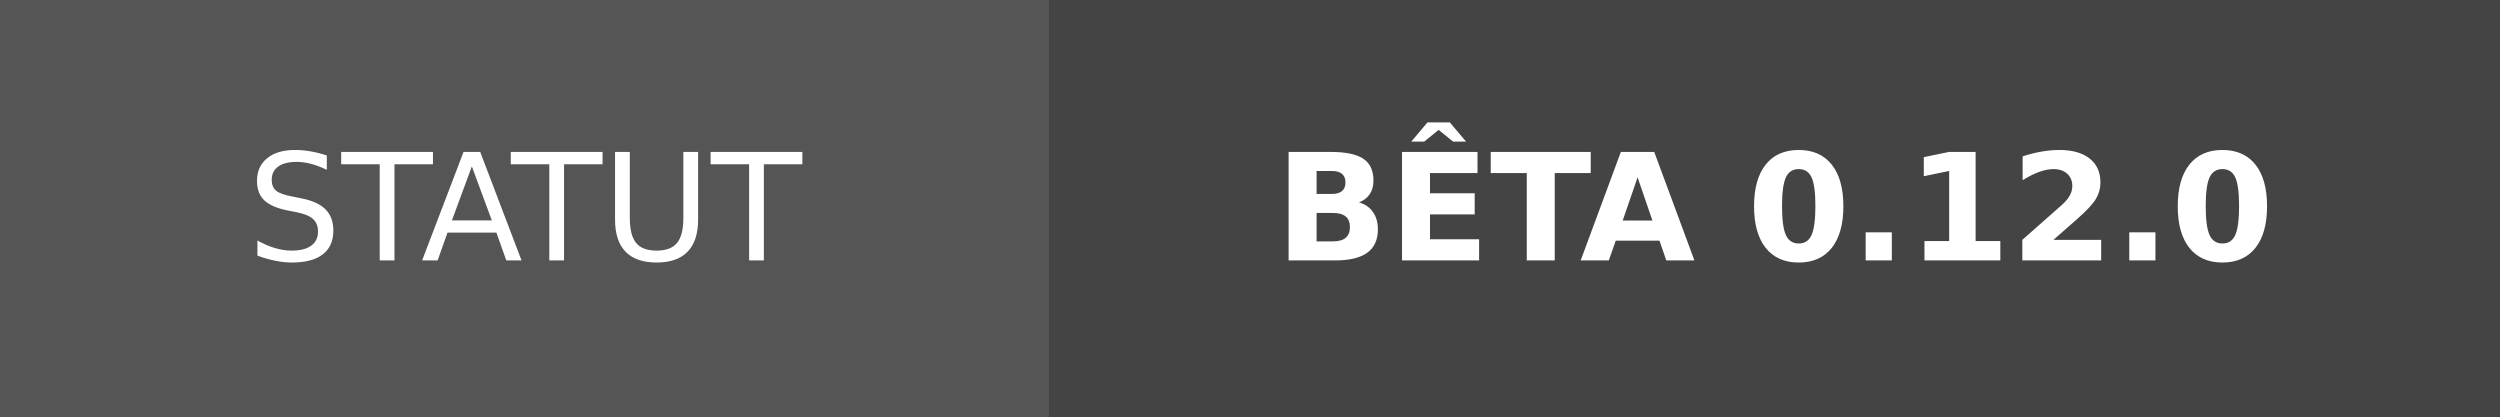
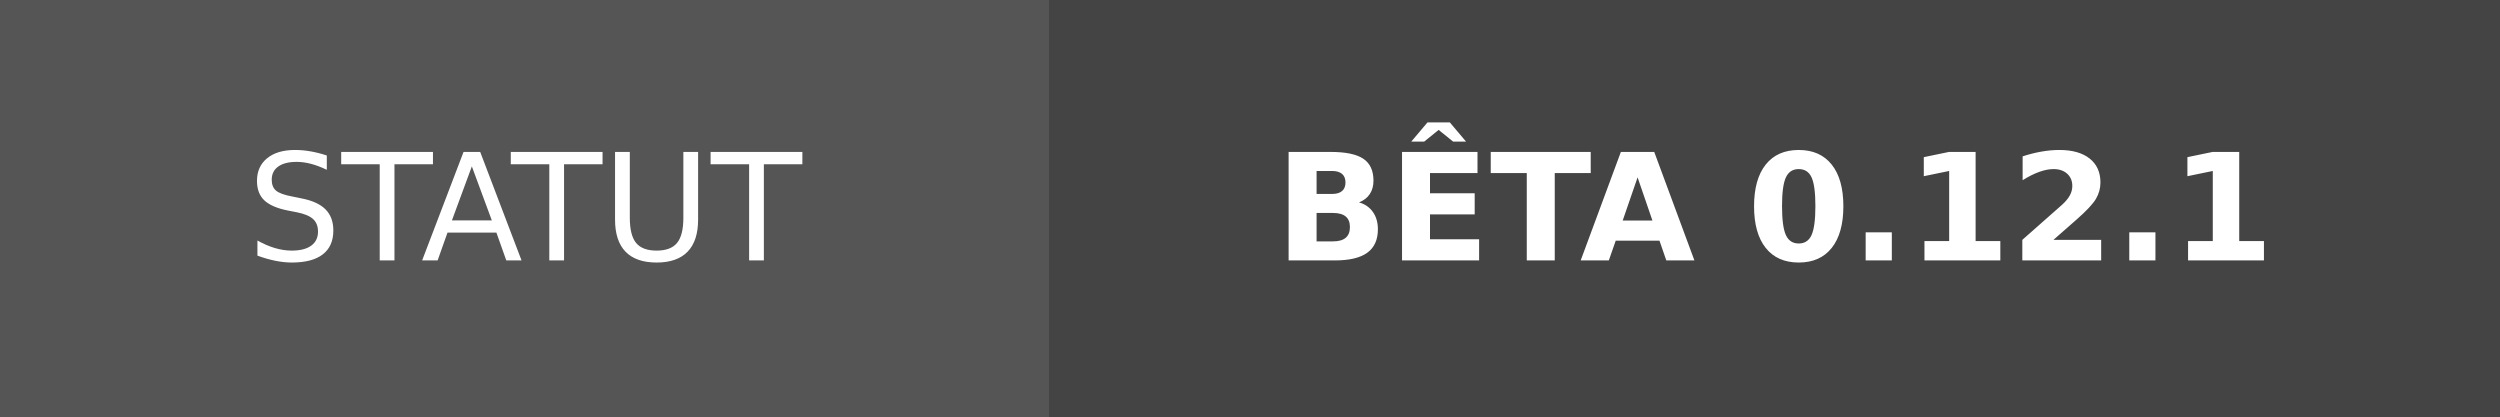
- <svg xmlns="http://www.w3.org/2000/svg" width="168" height="28" role="img" aria-label="STATUT: BÊTA 0.12.0">
+ <svg xmlns="http://www.w3.org/2000/svg" width="168" height="28" role="img" aria-label="STATUT: BÊTA 0.12.1">
  <g shape-rendering="crispEdges">
    <rect width="70.5" height="28" fill="#555" />
    <rect x="70.5" width="97.5" height="28" fill="#444444" />
  </g>
  <g fill="#fff" text-anchor="middle" font-family="Verdana,Geneva,DejaVu Sans,sans-serif" text-rendering="geometricPrecision" font-size="100">
    <text transform="scale(.1)" x="352.5" y="175" textLength="465">STATUT</text>
-     <text transform="scale(.1)" x="1192.5" y="175" textLength="735" font-weight="bold">BÊTA 0.12.0</text>
+     <text transform="scale(.1)" x="1192.5" y="175" textLength="735" font-weight="bold">BÊTA 0.12.1</text>
  </g>
</svg>
